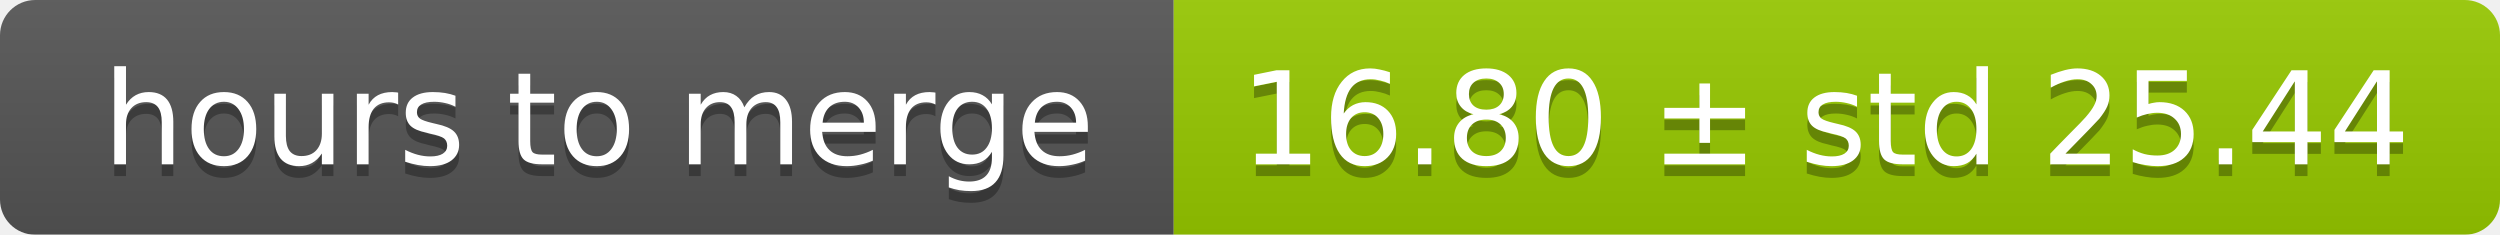
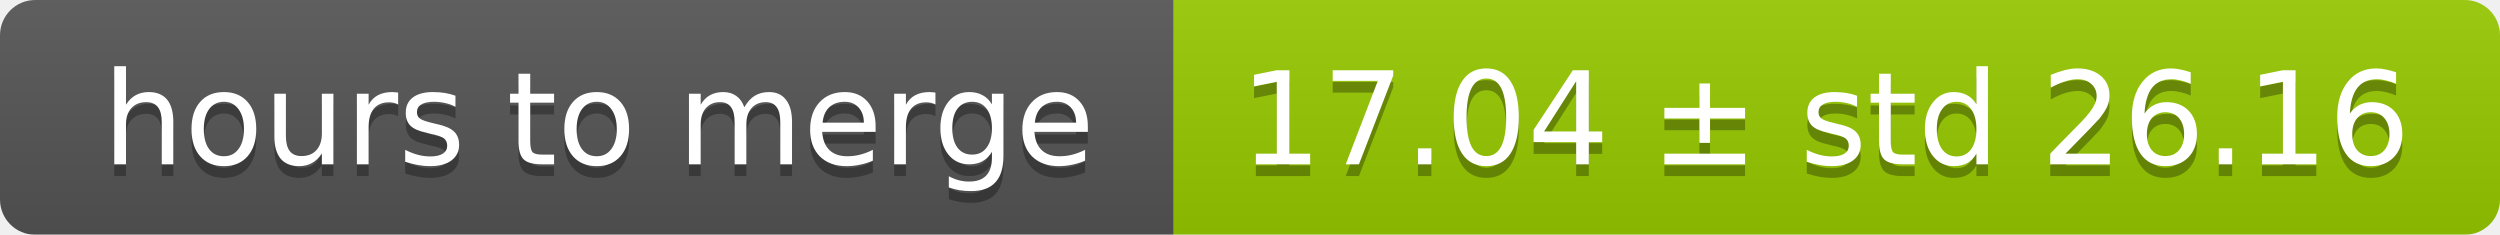
<svg xmlns="http://www.w3.org/2000/svg" width="213" height="20">
  <linearGradient id="smooth" x2="0" y2="100%">
    <stop offset="0" stop-color="#bbb" stop-opacity=".1" />
    <stop offset="1" stop-opacity=".1" />
  </linearGradient>
  <mask id="round">
    <rect width="213" height="20" rx="3" fill="#fff" />
  </mask>
  <g mask="url(#round)">
    <rect width="100" height="20" fill="#555" />
    <rect x="100" width="113" height="20" fill="#97ca00" />
    <rect width="213" height="20" fill="url(#smooth)" />
  </g>
  <g fill="#fff" text-anchor="middle" font-family="DejaVu Sans,Verdana,Geneva,sans-serif" font-size="11">
    <text x="51" y="15" fill="#010101" fill-opacity=".3">hours to merge</text>
    <text x="51" y="14">hours to merge</text>
-     <text x="155.5" y="15" fill="#010101" fill-opacity=".3">16.80 ± std 25.44</text>
-     <text x="155.5" y="14">16.80 ± std 25.44</text>
+     <text x="155.5" y="15" fill="#010101" fill-opacity=".3">17.04 ± std 26.16</text>
+     <text x="155.5" y="14">17.04 ± std 26.16</text>
  </g>
</svg>
